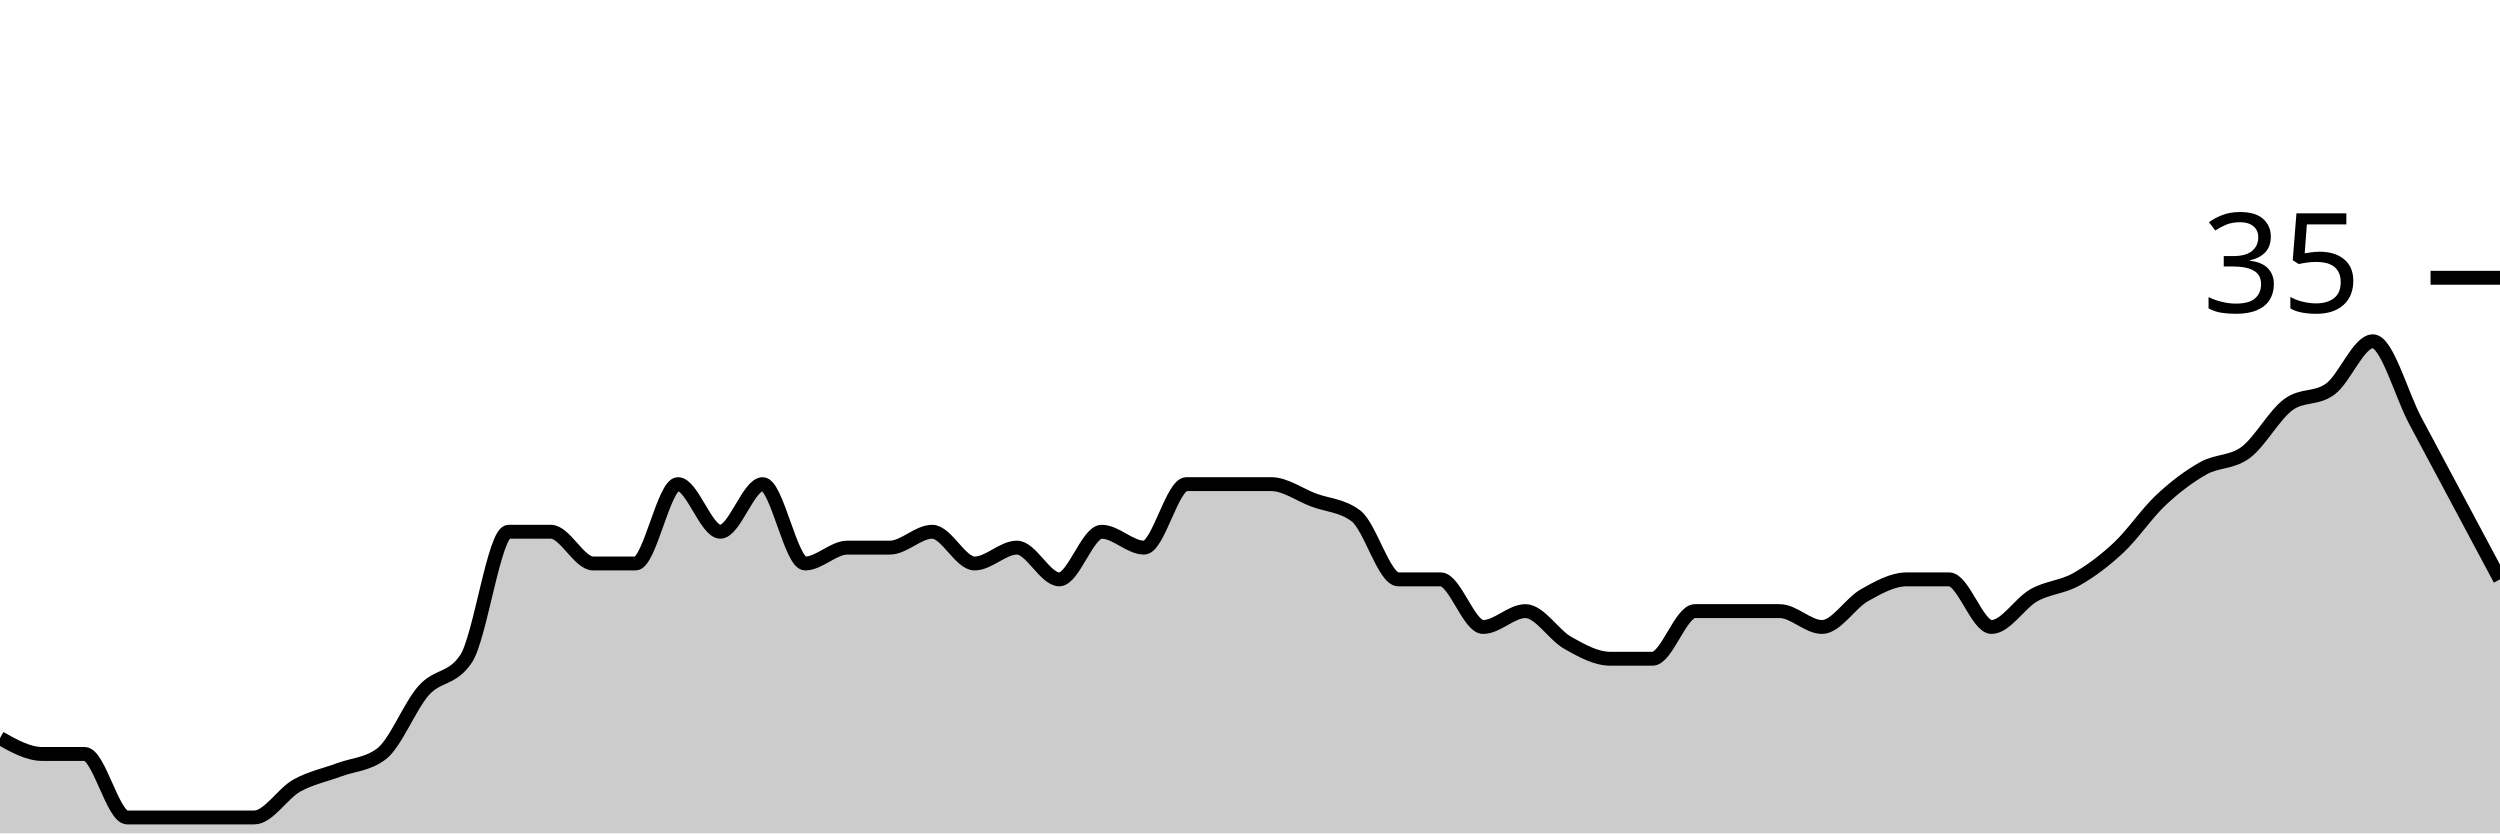
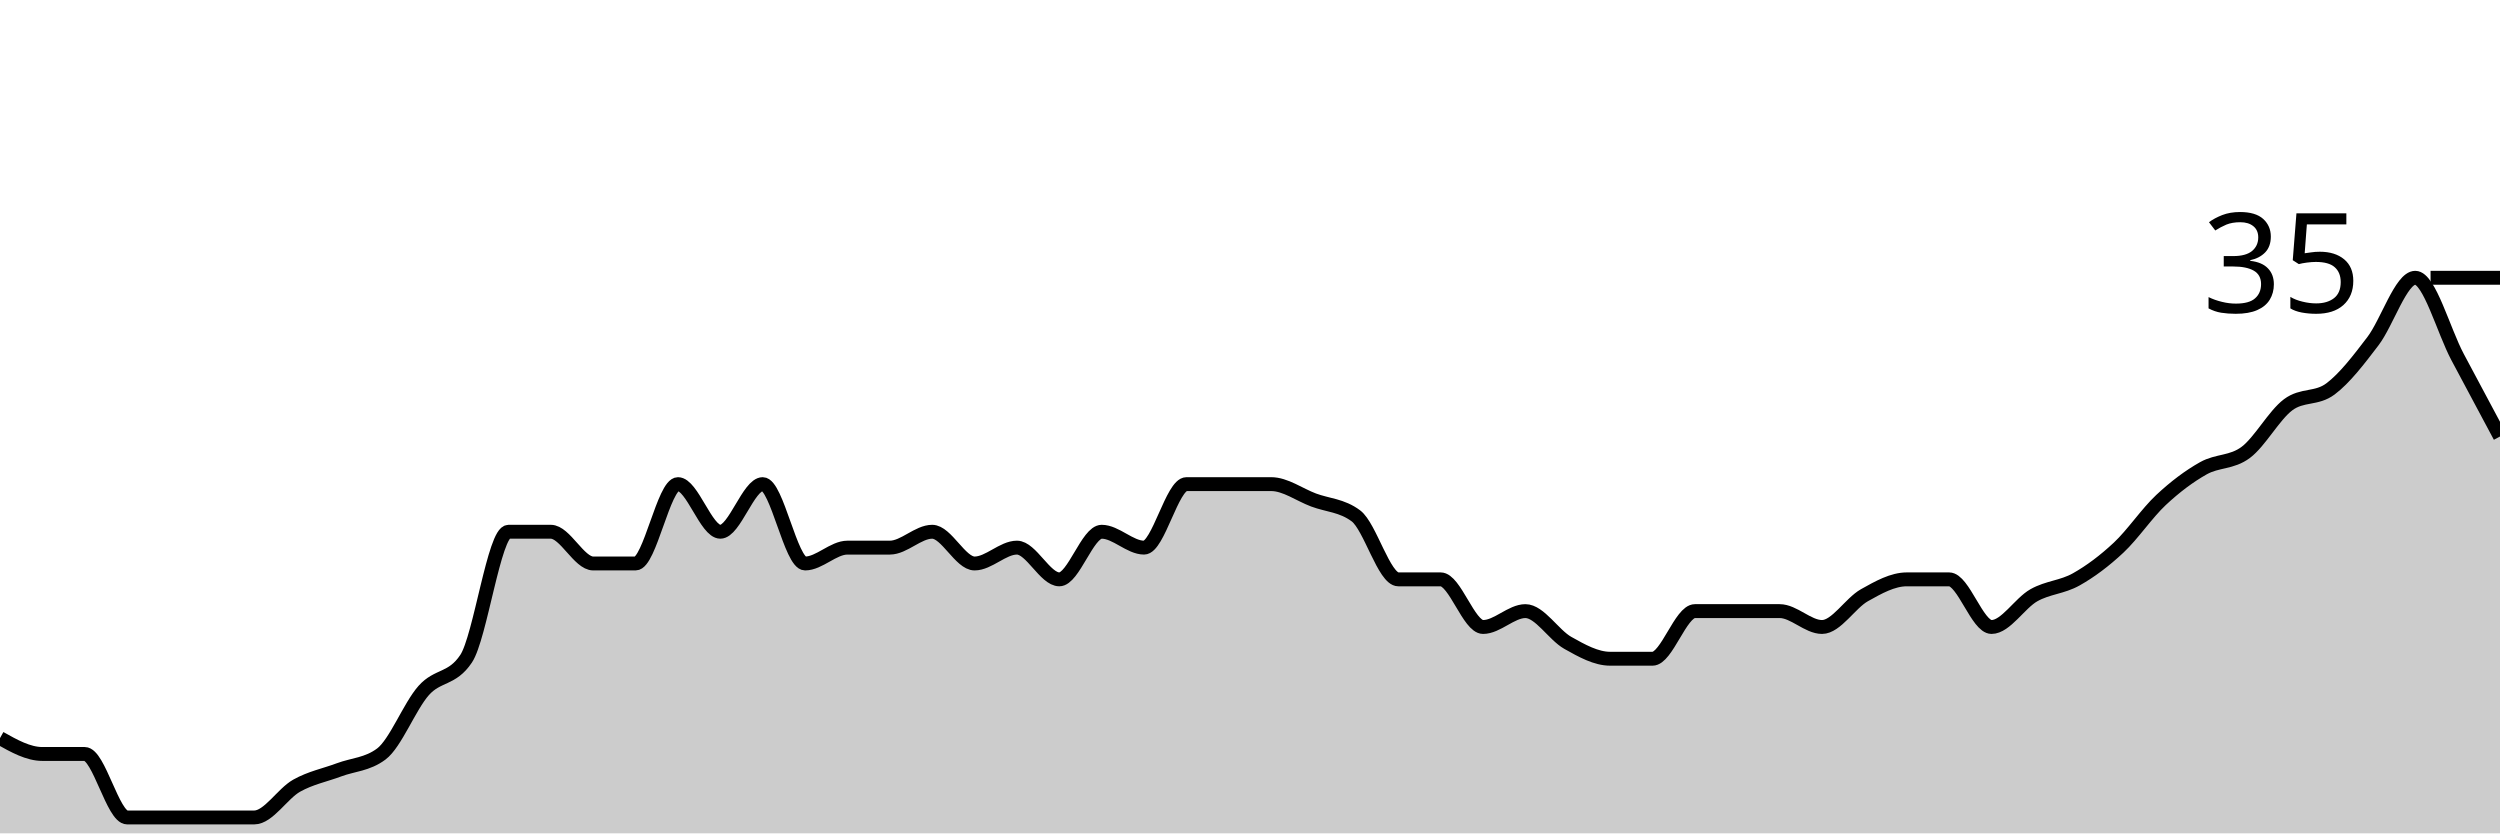
<svg xmlns="http://www.w3.org/2000/svg" viewBox="0 0 180 60">
  <g transform="translate(0,20)">
-     <path class="area" fill="rgba(0, 0, 0, 0.2)" d="M0,33.143C1.017,33.714,2.034,34.286,3.051,34.286C4.068,34.286,5.085,34.286,6.102,34.286C7.119,34.286,8.136,38.857,9.153,38.857C10.169,38.857,11.186,38.857,12.203,38.857C13.22,38.857,14.237,38.857,15.254,38.857C16.271,38.857,17.288,38.857,18.305,38.857C19.322,38.857,20.339,37.143,21.356,36.571C22.373,36,23.39,35.81,24.407,35.429C25.424,35.048,26.441,35.048,27.458,34.286C28.475,33.524,29.492,30.857,30.508,29.714C31.525,28.571,32.542,28.952,33.559,27.429C34.576,25.905,35.593,18.286,36.61,18.286C37.627,18.286,38.644,18.286,39.661,18.286C40.678,18.286,41.695,20.571,42.712,20.571C43.729,20.571,44.746,20.571,45.763,20.571C46.78,20.571,47.797,14.857,48.814,14.857C49.831,14.857,50.847,18.286,51.864,18.286C52.881,18.286,53.898,14.857,54.915,14.857C55.932,14.857,56.949,20.571,57.966,20.571C58.983,20.571,60,19.429,61.017,19.429C62.034,19.429,63.051,19.429,64.068,19.429C65.085,19.429,66.102,18.286,67.119,18.286C68.136,18.286,69.153,20.571,70.169,20.571C71.186,20.571,72.203,19.429,73.22,19.429C74.237,19.429,75.254,21.714,76.271,21.714C77.288,21.714,78.305,18.286,79.322,18.286C80.339,18.286,81.356,19.429,82.373,19.429C83.39,19.429,84.407,14.857,85.424,14.857C86.441,14.857,87.458,14.857,88.475,14.857C89.492,14.857,90.508,14.857,91.525,14.857C92.542,14.857,93.559,15.619,94.576,16C95.593,16.381,96.61,16.381,97.627,17.143C98.644,17.905,99.661,21.714,100.678,21.714C101.695,21.714,102.712,21.714,103.729,21.714C104.746,21.714,105.763,25.143,106.78,25.143C107.797,25.143,108.814,24,109.831,24C110.847,24,111.864,25.714,112.881,26.286C113.898,26.857,114.915,27.429,115.932,27.429C116.949,27.429,117.966,27.429,118.983,27.429C120,27.429,121.017,24,122.034,24C123.051,24,124.068,24,125.085,24C126.102,24,127.119,24,128.136,24C129.153,24,130.169,25.143,131.186,25.143C132.203,25.143,133.22,23.429,134.237,22.857C135.254,22.286,136.271,21.714,137.288,21.714C138.305,21.714,139.322,21.714,140.339,21.714C141.356,21.714,142.373,25.143,143.39,25.143C144.407,25.143,145.424,23.429,146.441,22.857C147.458,22.286,148.475,22.286,149.492,21.714C150.508,21.143,151.525,20.381,152.542,19.429C153.559,18.476,154.576,16.952,155.593,16C156.61,15.048,157.627,14.286,158.644,13.714C159.661,13.143,160.678,13.333,161.695,12.571C162.712,11.81,163.729,9.905,164.746,9.143C165.763,8.381,166.78,8.762,167.797,8C168.814,7.238,169.831,4.571,170.847,4.571C171.864,4.571,172.881,8.381,173.898,10.286C174.915,12.19,175.932,14.095,176.949,16C177.966,17.905,178.983,19.81,180,21.714L180,40C178.983,40,177.966,40,176.949,40C175.932,40,174.915,40,173.898,40C172.881,40,171.864,40,170.847,40C169.831,40,168.814,40,167.797,40C166.78,40,165.763,40,164.746,40C163.729,40,162.712,40,161.695,40C160.678,40,159.661,40,158.644,40C157.627,40,156.61,40,155.593,40C154.576,40,153.559,40,152.542,40C151.525,40,150.508,40,149.492,40C148.475,40,147.458,40,146.441,40C145.424,40,144.407,40,143.39,40C142.373,40,141.356,40,140.339,40C139.322,40,138.305,40,137.288,40C136.271,40,135.254,40,134.237,40C133.22,40,132.203,40,131.186,40C130.169,40,129.153,40,128.136,40C127.119,40,126.102,40,125.085,40C124.068,40,123.051,40,122.034,40C121.017,40,120,40,118.983,40C117.966,40,116.949,40,115.932,40C114.915,40,113.898,40,112.881,40C111.864,40,110.847,40,109.831,40C108.814,40,107.797,40,106.78,40C105.763,40,104.746,40,103.729,40C102.712,40,101.695,40,100.678,40C99.661,40,98.644,40,97.627,40C96.61,40,95.593,40,94.576,40C93.559,40,92.542,40,91.525,40C90.508,40,89.492,40,88.475,40C87.458,40,86.441,40,85.424,40C84.407,40,83.39,40,82.373,40C81.356,40,80.339,40,79.322,40C78.305,40,77.288,40,76.271,40C75.254,40,74.237,40,73.22,40C72.203,40,71.186,40,70.169,40C69.153,40,68.136,40,67.119,40C66.102,40,65.085,40,64.068,40C63.051,40,62.034,40,61.017,40C60,40,58.983,40,57.966,40C56.949,40,55.932,40,54.915,40C53.898,40,52.881,40,51.864,40C50.847,40,49.831,40,48.814,40C47.797,40,46.78,40,45.763,40C44.746,40,43.729,40,42.712,40C41.695,40,40.678,40,39.661,40C38.644,40,37.627,40,36.61,40C35.593,40,34.576,40,33.559,40C32.542,40,31.525,40,30.508,40C29.492,40,28.475,40,27.458,40C26.441,40,25.424,40,24.407,40C23.39,40,22.373,40,21.356,40C20.339,40,19.322,40,18.305,40C17.288,40,16.271,40,15.254,40C14.237,40,13.22,40,12.203,40C11.186,40,10.169,40,9.153,40C8.136,40,7.119,40,6.102,40C5.085,40,4.068,40,3.051,40C2.034,40,1.017,40,0,40Z" />
-     <path class="line" stroke="black" fill="none" d="M0,33.143C1.017,33.714,2.034,34.286,3.051,34.286C4.068,34.286,5.085,34.286,6.102,34.286C7.119,34.286,8.136,38.857,9.153,38.857C10.169,38.857,11.186,38.857,12.203,38.857C13.22,38.857,14.237,38.857,15.254,38.857C16.271,38.857,17.288,38.857,18.305,38.857C19.322,38.857,20.339,37.143,21.356,36.571C22.373,36,23.39,35.81,24.407,35.429C25.424,35.048,26.441,35.048,27.458,34.286C28.475,33.524,29.492,30.857,30.508,29.714C31.525,28.571,32.542,28.952,33.559,27.429C34.576,25.905,35.593,18.286,36.61,18.286C37.627,18.286,38.644,18.286,39.661,18.286C40.678,18.286,41.695,20.571,42.712,20.571C43.729,20.571,44.746,20.571,45.763,20.571C46.78,20.571,47.797,14.857,48.814,14.857C49.831,14.857,50.847,18.286,51.864,18.286C52.881,18.286,53.898,14.857,54.915,14.857C55.932,14.857,56.949,20.571,57.966,20.571C58.983,20.571,60,19.429,61.017,19.429C62.034,19.429,63.051,19.429,64.068,19.429C65.085,19.429,66.102,18.286,67.119,18.286C68.136,18.286,69.153,20.571,70.169,20.571C71.186,20.571,72.203,19.429,73.22,19.429C74.237,19.429,75.254,21.714,76.271,21.714C77.288,21.714,78.305,18.286,79.322,18.286C80.339,18.286,81.356,19.429,82.373,19.429C83.39,19.429,84.407,14.857,85.424,14.857C86.441,14.857,87.458,14.857,88.475,14.857C89.492,14.857,90.508,14.857,91.525,14.857C92.542,14.857,93.559,15.619,94.576,16C95.593,16.381,96.61,16.381,97.627,17.143C98.644,17.905,99.661,21.714,100.678,21.714C101.695,21.714,102.712,21.714,103.729,21.714C104.746,21.714,105.763,25.143,106.78,25.143C107.797,25.143,108.814,24,109.831,24C110.847,24,111.864,25.714,112.881,26.286C113.898,26.857,114.915,27.429,115.932,27.429C116.949,27.429,117.966,27.429,118.983,27.429C120,27.429,121.017,24,122.034,24C123.051,24,124.068,24,125.085,24C126.102,24,127.119,24,128.136,24C129.153,24,130.169,25.143,131.186,25.143C132.203,25.143,133.22,23.429,134.237,22.857C135.254,22.286,136.271,21.714,137.288,21.714C138.305,21.714,139.322,21.714,140.339,21.714C141.356,21.714,142.373,25.143,143.39,25.143C144.407,25.143,145.424,23.429,146.441,22.857C147.458,22.286,148.475,22.286,149.492,21.714C150.508,21.143,151.525,20.381,152.542,19.429C153.559,18.476,154.576,16.952,155.593,16C156.61,15.048,157.627,14.286,158.644,13.714C159.661,13.143,160.678,13.333,161.695,12.571C162.712,11.81,163.729,9.905,164.746,9.143C165.763,8.381,166.78,8.762,167.797,8C168.814,7.238,169.831,4.571,170.847,4.571C171.864,4.571,172.881,8.381,173.898,10.286C174.915,12.19,175.932,14.095,176.949,16C177.966,17.905,178.983,19.81,180,21.714" />
+     <path class="area" fill="rgba(0, 0, 0, 0.2)" d="M0,33.143C1.017,33.714,2.034,34.286,3.051,34.286C4.068,34.286,5.085,34.286,6.102,34.286C7.119,34.286,8.136,38.857,9.153,38.857C10.169,38.857,11.186,38.857,12.203,38.857C13.22,38.857,14.237,38.857,15.254,38.857C16.271,38.857,17.288,38.857,18.305,38.857C19.322,38.857,20.339,37.143,21.356,36.571C22.373,36,23.39,35.81,24.407,35.429C25.424,35.048,26.441,35.048,27.458,34.286C28.475,33.524,29.492,30.857,30.508,29.714C31.525,28.571,32.542,28.952,33.559,27.429C34.576,25.905,35.593,18.286,36.61,18.286C37.627,18.286,38.644,18.286,39.661,18.286C40.678,18.286,41.695,20.571,42.712,20.571C43.729,20.571,44.746,20.571,45.763,20.571C46.78,20.571,47.797,14.857,48.814,14.857C49.831,14.857,50.847,18.286,51.864,18.286C52.881,18.286,53.898,14.857,54.915,14.857C55.932,14.857,56.949,20.571,57.966,20.571C58.983,20.571,60,19.429,61.017,19.429C62.034,19.429,63.051,19.429,64.068,19.429C65.085,19.429,66.102,18.286,67.119,18.286C68.136,18.286,69.153,20.571,70.169,20.571C71.186,20.571,72.203,19.429,73.22,19.429C74.237,19.429,75.254,21.714,76.271,21.714C77.288,21.714,78.305,18.286,79.322,18.286C80.339,18.286,81.356,19.429,82.373,19.429C83.39,19.429,84.407,14.857,85.424,14.857C86.441,14.857,87.458,14.857,88.475,14.857C89.492,14.857,90.508,14.857,91.525,14.857C92.542,14.857,93.559,15.619,94.576,16C95.593,16.381,96.61,16.381,97.627,17.143C98.644,17.905,99.661,21.714,100.678,21.714C101.695,21.714,102.712,21.714,103.729,21.714C104.746,21.714,105.763,25.143,106.78,25.143C107.797,25.143,108.814,24,109.831,24C110.847,24,111.864,25.714,112.881,26.286C113.898,26.857,114.915,27.429,115.932,27.429C116.949,27.429,117.966,27.429,118.983,27.429C120,27.429,121.017,24,122.034,24C123.051,24,124.068,24,125.085,24C126.102,24,127.119,24,128.136,24C129.153,24,130.169,25.143,131.186,25.143C132.203,25.143,133.22,23.429,134.237,22.857C135.254,22.286,136.271,21.714,137.288,21.714C138.305,21.714,139.322,21.714,140.339,21.714C141.356,21.714,142.373,25.143,143.39,25.143C144.407,25.143,145.424,23.429,146.441,22.857C147.458,22.286,148.475,22.286,149.492,21.714C150.508,21.143,151.525,20.381,152.542,19.429C153.559,18.476,154.576,16.952,155.593,16C156.61,15.048,157.627,14.286,158.644,13.714C159.661,13.143,160.678,13.333,161.695,12.571C162.712,11.81,163.729,9.905,164.746,9.143C165.763,8.381,166.78,8.762,167.797,8C168.814,7.238,169.831,5.905,170.847,4.571C171.864,3.238,172.881,0,173.898,0C174.915,0,175.932,3.81,176.949,5.714C177.966,7.619,178.983,9.524,180,11.429L180,40C178.983,40,177.966,40,176.949,40C175.932,40,174.915,40,173.898,40C172.881,40,171.864,40,170.847,40C169.831,40,168.814,40,167.797,40C166.78,40,165.763,40,164.746,40C163.729,40,162.712,40,161.695,40C160.678,40,159.661,40,158.644,40C157.627,40,156.61,40,155.593,40C154.576,40,153.559,40,152.542,40C151.525,40,150.508,40,149.492,40C148.475,40,147.458,40,146.441,40C145.424,40,144.407,40,143.39,40C142.373,40,141.356,40,140.339,40C139.322,40,138.305,40,137.288,40C136.271,40,135.254,40,134.237,40C133.22,40,132.203,40,131.186,40C130.169,40,129.153,40,128.136,40C127.119,40,126.102,40,125.085,40C124.068,40,123.051,40,122.034,40C121.017,40,120,40,118.983,40C117.966,40,116.949,40,115.932,40C114.915,40,113.898,40,112.881,40C111.864,40,110.847,40,109.831,40C108.814,40,107.797,40,106.78,40C105.763,40,104.746,40,103.729,40C102.712,40,101.695,40,100.678,40C99.661,40,98.644,40,97.627,40C96.61,40,95.593,40,94.576,40C93.559,40,92.542,40,91.525,40C90.508,40,89.492,40,88.475,40C87.458,40,86.441,40,85.424,40C84.407,40,83.39,40,82.373,40C81.356,40,80.339,40,79.322,40C78.305,40,77.288,40,76.271,40C75.254,40,74.237,40,73.22,40C72.203,40,71.186,40,70.169,40C69.153,40,68.136,40,67.119,40C66.102,40,65.085,40,64.068,40C63.051,40,62.034,40,61.017,40C60,40,58.983,40,57.966,40C56.949,40,55.932,40,54.915,40C53.898,40,52.881,40,51.864,40C50.847,40,49.831,40,48.814,40C47.797,40,46.78,40,45.763,40C44.746,40,43.729,40,42.712,40C41.695,40,40.678,40,39.661,40C38.644,40,37.627,40,36.61,40C35.593,40,34.576,40,33.559,40C32.542,40,31.525,40,30.508,40C29.492,40,28.475,40,27.458,40C26.441,40,25.424,40,24.407,40C23.39,40,22.373,40,21.356,40C20.339,40,19.322,40,18.305,40C17.288,40,16.271,40,15.254,40C14.237,40,13.22,40,12.203,40C11.186,40,10.169,40,9.153,40C8.136,40,7.119,40,6.102,40C5.085,40,4.068,40,3.051,40C2.034,40,1.017,40,0,40Z" />
+     <path class="line" stroke="black" fill="none" d="M0,33.143C1.017,33.714,2.034,34.286,3.051,34.286C4.068,34.286,5.085,34.286,6.102,34.286C7.119,34.286,8.136,38.857,9.153,38.857C10.169,38.857,11.186,38.857,12.203,38.857C13.22,38.857,14.237,38.857,15.254,38.857C16.271,38.857,17.288,38.857,18.305,38.857C19.322,38.857,20.339,37.143,21.356,36.571C22.373,36,23.39,35.81,24.407,35.429C25.424,35.048,26.441,35.048,27.458,34.286C28.475,33.524,29.492,30.857,30.508,29.714C31.525,28.571,32.542,28.952,33.559,27.429C34.576,25.905,35.593,18.286,36.61,18.286C37.627,18.286,38.644,18.286,39.661,18.286C40.678,18.286,41.695,20.571,42.712,20.571C43.729,20.571,44.746,20.571,45.763,20.571C46.78,20.571,47.797,14.857,48.814,14.857C49.831,14.857,50.847,18.286,51.864,18.286C52.881,18.286,53.898,14.857,54.915,14.857C55.932,14.857,56.949,20.571,57.966,20.571C58.983,20.571,60,19.429,61.017,19.429C62.034,19.429,63.051,19.429,64.068,19.429C65.085,19.429,66.102,18.286,67.119,18.286C68.136,18.286,69.153,20.571,70.169,20.571C71.186,20.571,72.203,19.429,73.22,19.429C74.237,19.429,75.254,21.714,76.271,21.714C77.288,21.714,78.305,18.286,79.322,18.286C80.339,18.286,81.356,19.429,82.373,19.429C83.39,19.429,84.407,14.857,85.424,14.857C86.441,14.857,87.458,14.857,88.475,14.857C89.492,14.857,90.508,14.857,91.525,14.857C92.542,14.857,93.559,15.619,94.576,16C95.593,16.381,96.61,16.381,97.627,17.143C98.644,17.905,99.661,21.714,100.678,21.714C101.695,21.714,102.712,21.714,103.729,21.714C104.746,21.714,105.763,25.143,106.78,25.143C107.797,25.143,108.814,24,109.831,24C110.847,24,111.864,25.714,112.881,26.286C113.898,26.857,114.915,27.429,115.932,27.429C116.949,27.429,117.966,27.429,118.983,27.429C120,27.429,121.017,24,122.034,24C123.051,24,124.068,24,125.085,24C126.102,24,127.119,24,128.136,24C129.153,24,130.169,25.143,131.186,25.143C132.203,25.143,133.22,23.429,134.237,22.857C135.254,22.286,136.271,21.714,137.288,21.714C138.305,21.714,139.322,21.714,140.339,21.714C141.356,21.714,142.373,25.143,143.39,25.143C144.407,25.143,145.424,23.429,146.441,22.857C147.458,22.286,148.475,22.286,149.492,21.714C150.508,21.143,151.525,20.381,152.542,19.429C153.559,18.476,154.576,16.952,155.593,16C156.61,15.048,157.627,14.286,158.644,13.714C159.661,13.143,160.678,13.333,161.695,12.571C162.712,11.81,163.729,9.905,164.746,9.143C165.763,8.381,166.78,8.762,167.797,8C168.814,7.238,169.831,5.905,170.847,4.571C171.864,3.238,172.881,0,173.898,0C174.915,0,175.932,3.81,176.949,5.714C177.966,7.619,178.983,9.524,180,11.429" />
    <path class="axis-ceiling" stroke-width="1" stroke="black" fill="none" d="M175,0L180,0" />
    <text class="axis-ceiling-label" font-family="sans-serif" text-anchor="end" font-size="10px" x="170" y="2.5">35</text>
  </g>
</svg>
